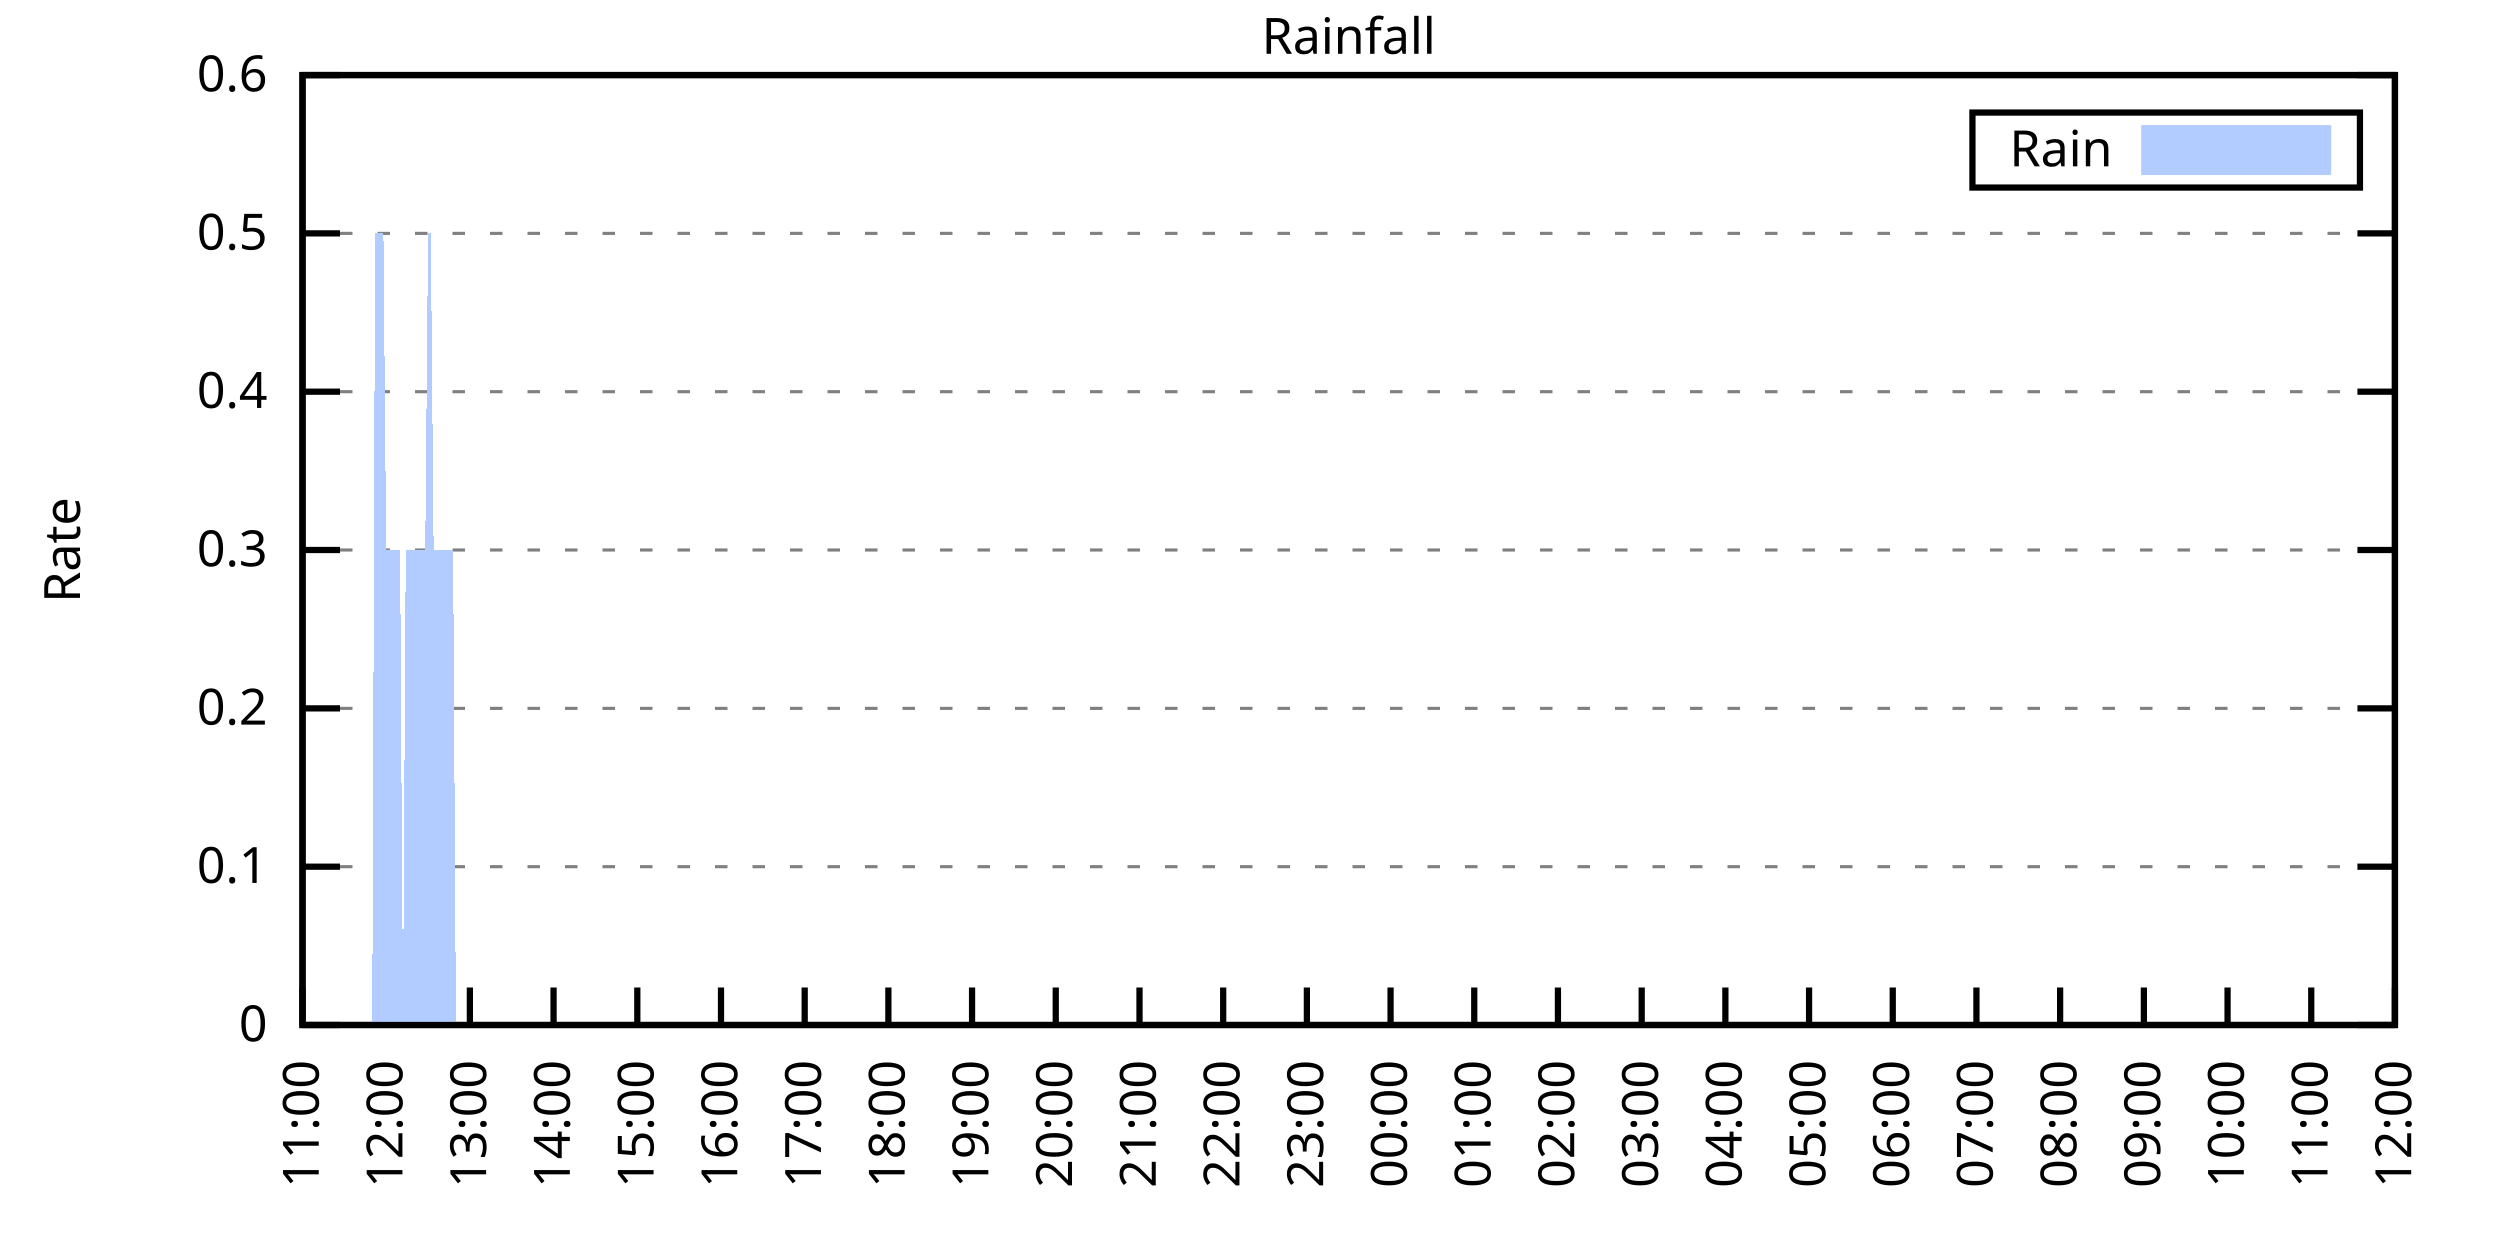
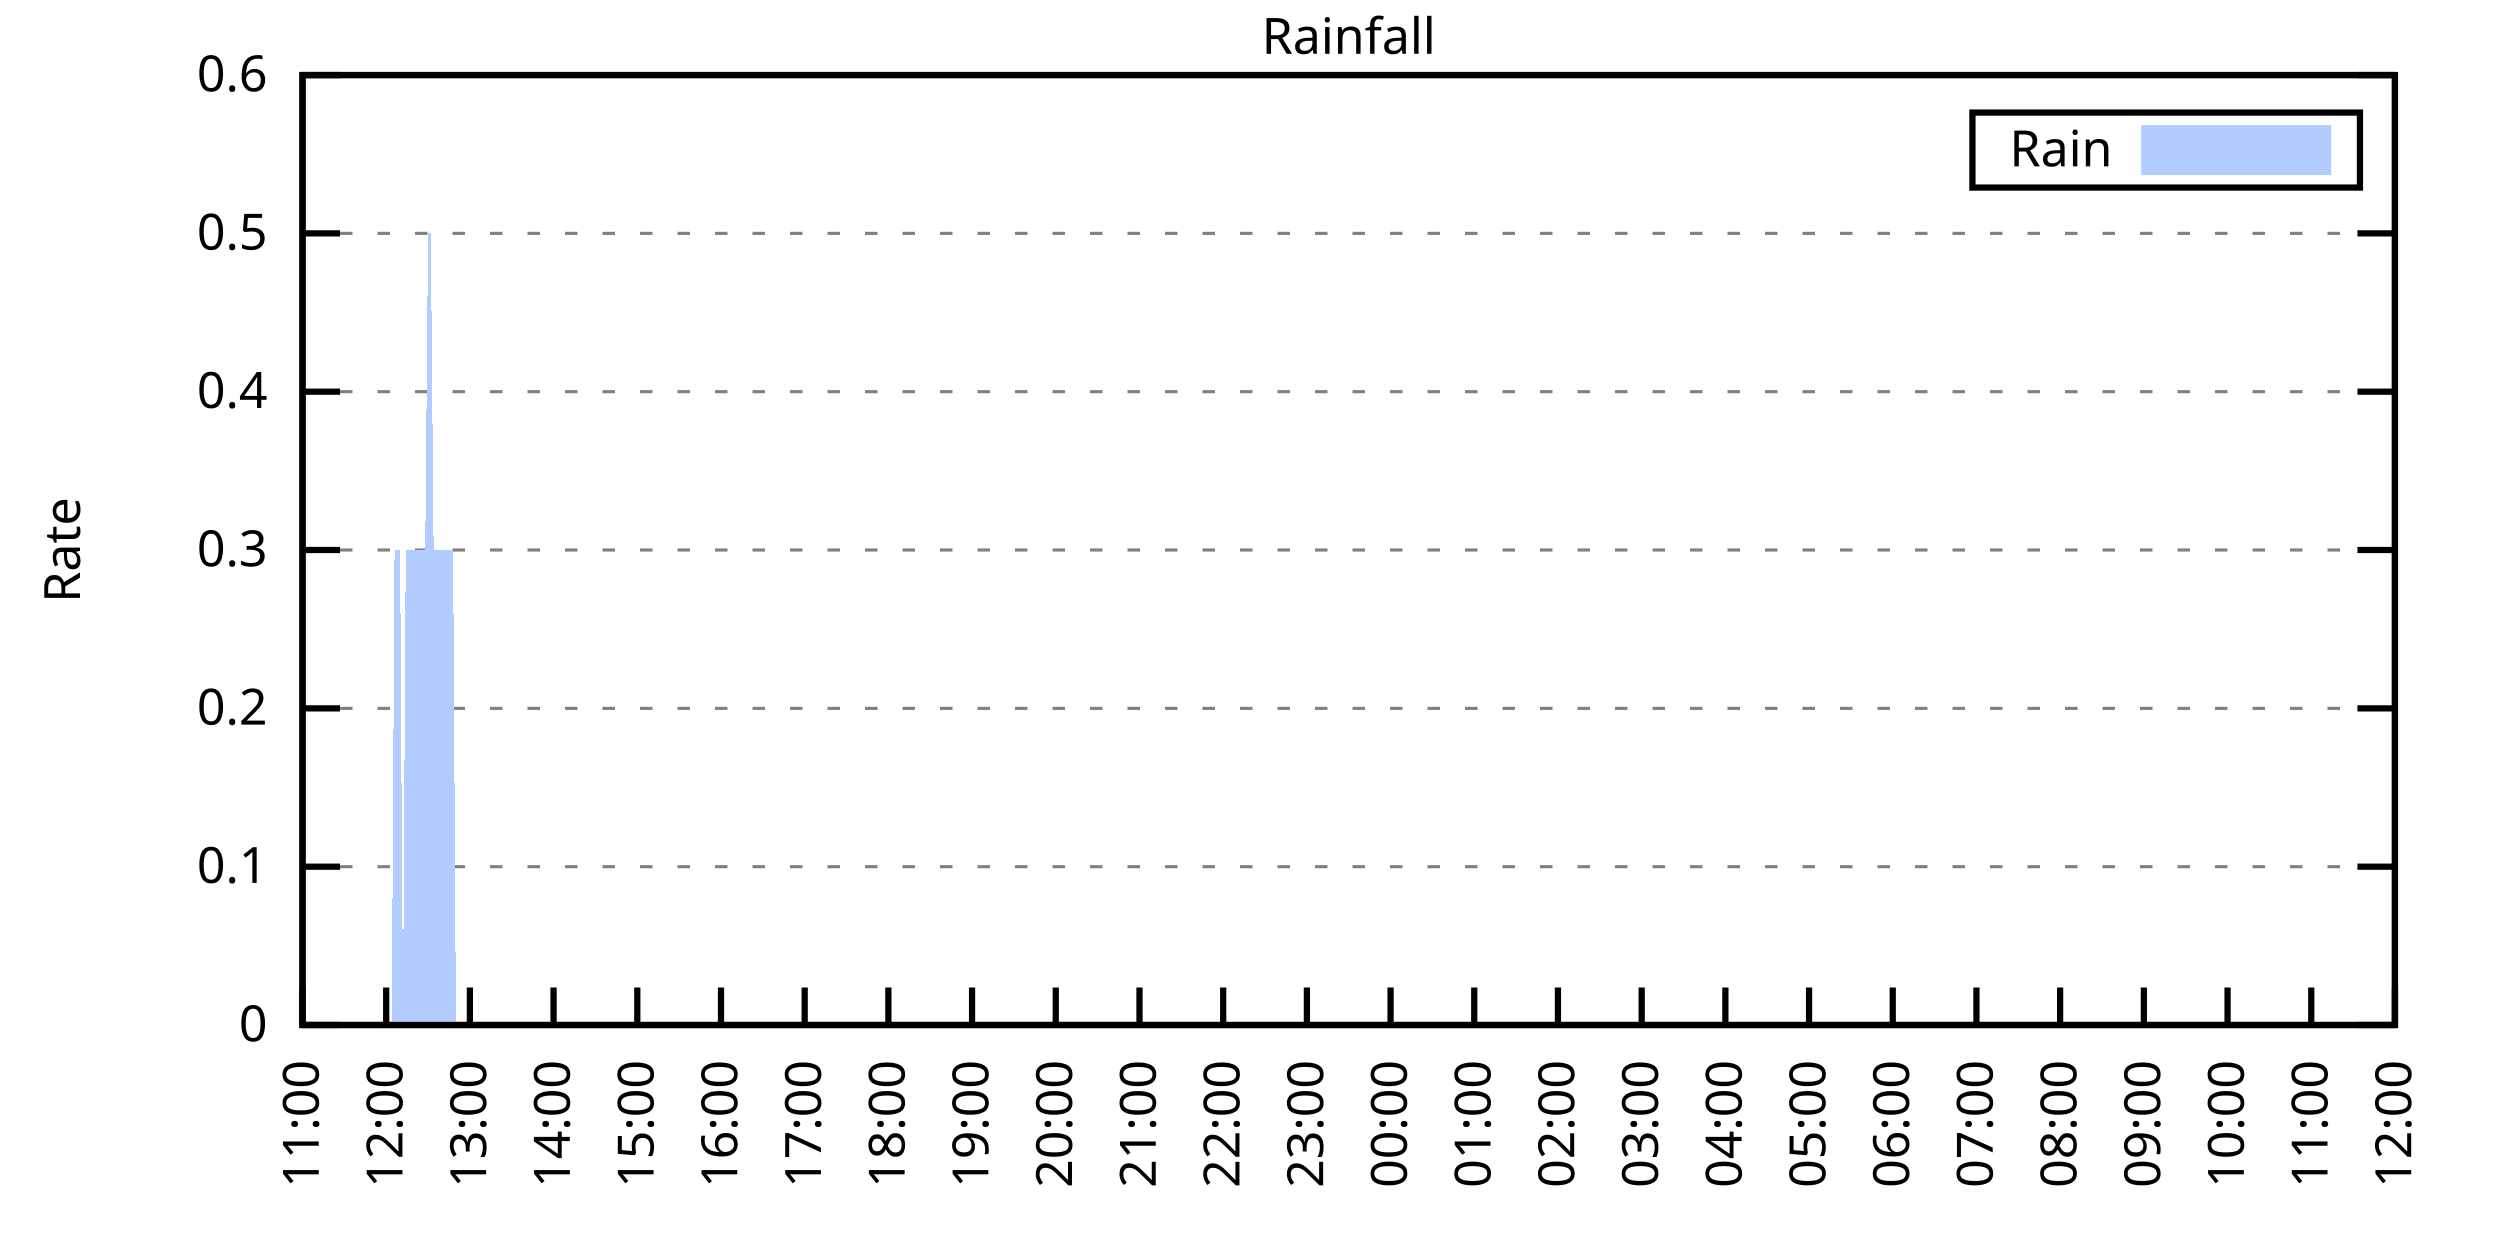
<svg xmlns="http://www.w3.org/2000/svg" xmlns:xlink="http://www.w3.org/1999/xlink" width="400" height="200" viewBox="0 0 400 200">
  <g id="gnuplot_canvas">
    <rect x="0" y="0" width="400" height="200" fill="none" />
    <defs>
      <circle id="gpDot" r="0.5" stroke-width="0.5" stroke="currentColor" />
      <path id="gpPt0" stroke-width="0.333" stroke="currentColor" d="M-1,0 h2 M0,-1 v2" />
      <path id="gpPt1" stroke-width="0.333" stroke="currentColor" d="M-1,-1 L1,1 M1,-1 L-1,1" />
      <path id="gpPt2" stroke-width="0.333" stroke="currentColor" d="M-1,0 L1,0 M0,-1 L0,1 M-1,-1 L1,1 M-1,1 L1,-1" />
      <rect id="gpPt3" stroke-width="0.333" stroke="currentColor" x="-1" y="-1" width="2" height="2" />
      <rect id="gpPt4" stroke-width="0.333" stroke="currentColor" fill="currentColor" x="-1" y="-1" width="2" height="2" />
      <circle id="gpPt5" stroke-width="0.333" stroke="currentColor" cx="0" cy="0" r="1" />
      <use xlink:href="#gpPt5" id="gpPt6" fill="currentColor" stroke="none" />
      <path id="gpPt7" stroke-width="0.333" stroke="currentColor" d="M0,-1.33 L-1.33,0.67 L1.33,0.67 z" />
      <use xlink:href="#gpPt7" id="gpPt8" fill="currentColor" stroke="none" />
      <use xlink:href="#gpPt7" id="gpPt9" stroke="currentColor" transform="rotate(180)" />
      <use xlink:href="#gpPt9" id="gpPt10" fill="currentColor" stroke="none" />
      <use xlink:href="#gpPt3" id="gpPt11" stroke="currentColor" transform="rotate(45)" />
      <use xlink:href="#gpPt11" id="gpPt12" fill="currentColor" stroke="none" />
      <path id="gpPt13" stroke-width="0.333" stroke="currentColor" d="M0,1.330 L1.265,0.411 L0.782,-1.067 L-0.782,-1.076 L-1.265,0.411 z" />
      <use xlink:href="#gpPt13" id="gpPt14" fill="currentColor" stroke="none" />
      <filter id="textbox" filterUnits="objectBoundingBox" x="0" y="0" height="1" width="1">
        <feFlood flood-color="white" flood-opacity="1" result="bgnd" />
        <feComposite in="SourceGraphic" in2="bgnd" operator="atop" />
      </filter>
      <filter id="greybox" filterUnits="objectBoundingBox" x="0" y="0" height="1" width="1">
        <feFlood flood-color="lightgrey" flood-opacity="1" result="grey" />
        <feComposite in="SourceGraphic" in2="grey" operator="atop" />
      </filter>
    </defs>
    <g fill="none" color="white" stroke="currentColor" stroke-width="1.00" stroke-linecap="butt" stroke-linejoin="miter">
</g>
    <g fill="none" color="black" stroke="currentColor" stroke-width="1.00" stroke-linecap="butt" stroke-linejoin="miter">
      <g stroke="none" shape-rendering="crispEdges">
        <polygon fill="rgb(255, 255, 255)" points="48.40,164.00 383.18,164.00 383.18,12.02 48.40,12.02 " />
      </g>
    </g>
    <g fill="none" color="black" stroke="currentColor" stroke-width="1.00" stroke-linecap="butt" stroke-linejoin="miter">
</g>
    <g fill="none" color="black" stroke="black" stroke-width="0.50" stroke-linecap="butt" stroke-linejoin="miter">
</g>
    <g fill="none" color="gray" stroke="currentColor" stroke-width="0.50" stroke-linecap="butt" stroke-linejoin="miter">
      <path stroke="gray" stroke-dasharray="2,4" class="gridline" d="M48.40,164.00 L383.19,164.00  " />
    </g>
    <g fill="none" color="gray" stroke="gray" stroke-width="1.00" stroke-linecap="butt" stroke-linejoin="miter">
</g>
    <g fill="none" color="black" stroke="currentColor" stroke-width="1.00" stroke-linecap="butt" stroke-linejoin="miter">
      <path stroke="black" d="M48.40,164.00 L54.40,164.00 M383.19,164.00 L377.19,164.00  " />
      <g transform="translate(42.80,166.60)" stroke="none" fill="black" font-family="Sans" font-size="8.00" text-anchor="end">
        <text>
          <tspan font-family="Sans"> 0</tspan>
        </text>
      </g>
    </g>
    <g fill="none" color="black" stroke="currentColor" stroke-width="1.00" stroke-linecap="butt" stroke-linejoin="miter">
</g>
    <g fill="none" color="black" stroke="black" stroke-width="0.50" stroke-linecap="butt" stroke-linejoin="miter">
</g>
    <g fill="none" color="gray" stroke="currentColor" stroke-width="0.50" stroke-linecap="butt" stroke-linejoin="miter">
      <path stroke="gray" stroke-dasharray="2,4" class="gridline" d="M48.40,138.67 L383.19,138.67  " />
    </g>
    <g fill="none" color="gray" stroke="gray" stroke-width="1.00" stroke-linecap="butt" stroke-linejoin="miter">
</g>
    <g fill="none" color="black" stroke="currentColor" stroke-width="1.00" stroke-linecap="butt" stroke-linejoin="miter">
      <path stroke="black" d="M48.40,138.67 L54.40,138.67 M383.19,138.67 L377.19,138.67  " />
      <g transform="translate(42.80,141.27)" stroke="none" fill="black" font-family="Sans" font-size="8.00" text-anchor="end">
        <text>
          <tspan font-family="Sans"> 0.1</tspan>
        </text>
      </g>
    </g>
    <g fill="none" color="black" stroke="currentColor" stroke-width="1.00" stroke-linecap="butt" stroke-linejoin="miter">
</g>
    <g fill="none" color="black" stroke="black" stroke-width="0.50" stroke-linecap="butt" stroke-linejoin="miter">
</g>
    <g fill="none" color="gray" stroke="currentColor" stroke-width="0.50" stroke-linecap="butt" stroke-linejoin="miter">
      <path stroke="gray" stroke-dasharray="2,4" class="gridline" d="M48.40,113.34 L383.19,113.34  " />
    </g>
    <g fill="none" color="gray" stroke="gray" stroke-width="1.00" stroke-linecap="butt" stroke-linejoin="miter">
</g>
    <g fill="none" color="black" stroke="currentColor" stroke-width="1.00" stroke-linecap="butt" stroke-linejoin="miter">
      <path stroke="black" d="M48.40,113.34 L54.40,113.34 M383.19,113.34 L377.19,113.34  " />
      <g transform="translate(42.80,115.94)" stroke="none" fill="black" font-family="Sans" font-size="8.00" text-anchor="end">
        <text>
          <tspan font-family="Sans"> 0.2</tspan>
        </text>
      </g>
    </g>
    <g fill="none" color="black" stroke="currentColor" stroke-width="1.00" stroke-linecap="butt" stroke-linejoin="miter">
</g>
    <g fill="none" color="black" stroke="black" stroke-width="0.50" stroke-linecap="butt" stroke-linejoin="miter">
</g>
    <g fill="none" color="gray" stroke="currentColor" stroke-width="0.50" stroke-linecap="butt" stroke-linejoin="miter">
      <path stroke="gray" stroke-dasharray="2,4" class="gridline" d="M48.40,88.00 L383.19,88.00  " />
    </g>
    <g fill="none" color="gray" stroke="gray" stroke-width="1.00" stroke-linecap="butt" stroke-linejoin="miter">
</g>
    <g fill="none" color="black" stroke="currentColor" stroke-width="1.00" stroke-linecap="butt" stroke-linejoin="miter">
      <path stroke="black" d="M48.40,88.00 L54.40,88.00 M383.19,88.00 L377.19,88.00  " />
      <g transform="translate(42.80,90.60)" stroke="none" fill="black" font-family="Sans" font-size="8.00" text-anchor="end">
        <text>
          <tspan font-family="Sans"> 0.3</tspan>
        </text>
      </g>
    </g>
    <g fill="none" color="black" stroke="currentColor" stroke-width="1.00" stroke-linecap="butt" stroke-linejoin="miter">
</g>
    <g fill="none" color="black" stroke="black" stroke-width="0.50" stroke-linecap="butt" stroke-linejoin="miter">
</g>
    <g fill="none" color="gray" stroke="currentColor" stroke-width="0.50" stroke-linecap="butt" stroke-linejoin="miter">
      <path stroke="gray" stroke-dasharray="2,4" class="gridline" d="M48.40,62.67 L383.19,62.67  " />
    </g>
    <g fill="none" color="gray" stroke="gray" stroke-width="1.00" stroke-linecap="butt" stroke-linejoin="miter">
</g>
    <g fill="none" color="black" stroke="currentColor" stroke-width="1.00" stroke-linecap="butt" stroke-linejoin="miter">
      <path stroke="black" d="M48.40,62.67 L54.40,62.67 M383.19,62.67 L377.19,62.67  " />
      <g transform="translate(42.80,65.27)" stroke="none" fill="black" font-family="Sans" font-size="8.00" text-anchor="end">
        <text>
          <tspan font-family="Sans"> 0.4</tspan>
        </text>
      </g>
    </g>
    <g fill="none" color="black" stroke="currentColor" stroke-width="1.00" stroke-linecap="butt" stroke-linejoin="miter">
</g>
    <g fill="none" color="black" stroke="black" stroke-width="0.50" stroke-linecap="butt" stroke-linejoin="miter">
</g>
    <g fill="none" color="gray" stroke="currentColor" stroke-width="0.50" stroke-linecap="butt" stroke-linejoin="miter">
      <path stroke="gray" stroke-dasharray="2,4" class="gridline" d="M48.40,37.34 L383.19,37.34  " />
    </g>
    <g fill="none" color="gray" stroke="gray" stroke-width="1.00" stroke-linecap="butt" stroke-linejoin="miter">
</g>
    <g fill="none" color="black" stroke="currentColor" stroke-width="1.00" stroke-linecap="butt" stroke-linejoin="miter">
      <path stroke="black" d="M48.40,37.34 L54.40,37.34 M383.19,37.34 L377.19,37.34  " />
      <g transform="translate(42.80,39.94)" stroke="none" fill="black" font-family="Sans" font-size="8.00" text-anchor="end">
        <text>
          <tspan font-family="Sans"> 0.5</tspan>
        </text>
      </g>
    </g>
    <g fill="none" color="black" stroke="currentColor" stroke-width="1.00" stroke-linecap="butt" stroke-linejoin="miter">
</g>
    <g fill="none" color="black" stroke="black" stroke-width="0.50" stroke-linecap="butt" stroke-linejoin="miter">
</g>
    <g fill="none" color="gray" stroke="currentColor" stroke-width="0.50" stroke-linecap="butt" stroke-linejoin="miter">
      <path stroke="gray" stroke-dasharray="2,4" class="gridline" d="M48.40,12.01 L383.19,12.01  " />
    </g>
    <g fill="none" color="gray" stroke="gray" stroke-width="1.00" stroke-linecap="butt" stroke-linejoin="miter">
</g>
    <g fill="none" color="black" stroke="currentColor" stroke-width="1.00" stroke-linecap="butt" stroke-linejoin="miter">
      <path stroke="black" d="M48.40,12.01 L54.40,12.01 M383.19,12.01 L377.19,12.01  " />
      <g transform="translate(42.80,14.61)" stroke="none" fill="black" font-family="Sans" font-size="8.00" text-anchor="end">
        <text>
          <tspan font-family="Sans"> 0.6</tspan>
        </text>
      </g>
    </g>
    <g fill="none" color="black" stroke="currentColor" stroke-width="1.00" stroke-linecap="butt" stroke-linejoin="miter">
      <path stroke="black" d="M48.40,164.00 L48.40,158.00  " />
      <g transform="translate(51.00,169.60) rotate(270.00)" stroke="none" fill="black" font-family="Sans" font-size="8.00" text-anchor="end">
        <text>
          <tspan font-family="Sans">11:00</tspan>
        </text>
      </g>
    </g>
    <g fill="none" color="black" stroke="currentColor" stroke-width="1.00" stroke-linecap="butt" stroke-linejoin="miter">
      <path stroke="black" d="M61.79,164.00 L61.79,158.00  " />
      <g transform="translate(64.39,169.60) rotate(270.00)" stroke="none" fill="black" font-family="Sans" font-size="8.00" text-anchor="end">
        <text>
          <tspan font-family="Sans">12:00</tspan>
        </text>
      </g>
    </g>
    <g fill="none" color="black" stroke="currentColor" stroke-width="1.00" stroke-linecap="butt" stroke-linejoin="miter">
      <path stroke="black" d="M75.18,164.00 L75.18,158.00  " />
      <g transform="translate(77.78,169.60) rotate(270.00)" stroke="none" fill="black" font-family="Sans" font-size="8.00" text-anchor="end">
        <text>
          <tspan font-family="Sans">13:00</tspan>
        </text>
      </g>
    </g>
    <g fill="none" color="black" stroke="currentColor" stroke-width="1.00" stroke-linecap="butt" stroke-linejoin="miter">
      <path stroke="black" d="M88.57,164.00 L88.57,158.00  " />
      <g transform="translate(91.17,169.60) rotate(270.00)" stroke="none" fill="black" font-family="Sans" font-size="8.00" text-anchor="end">
        <text>
          <tspan font-family="Sans">14:00</tspan>
        </text>
      </g>
    </g>
    <g fill="none" color="black" stroke="currentColor" stroke-width="1.00" stroke-linecap="butt" stroke-linejoin="miter">
      <path stroke="black" d="M101.97,164.00 L101.97,158.00  " />
      <g transform="translate(104.57,169.60) rotate(270.00)" stroke="none" fill="black" font-family="Sans" font-size="8.00" text-anchor="end">
        <text>
          <tspan font-family="Sans">15:00</tspan>
        </text>
      </g>
    </g>
    <g fill="none" color="black" stroke="currentColor" stroke-width="1.00" stroke-linecap="butt" stroke-linejoin="miter">
      <path stroke="black" d="M115.36,164.00 L115.36,158.00  " />
      <g transform="translate(117.96,169.60) rotate(270.00)" stroke="none" fill="black" font-family="Sans" font-size="8.00" text-anchor="end">
        <text>
          <tspan font-family="Sans">16:00</tspan>
        </text>
      </g>
    </g>
    <g fill="none" color="black" stroke="currentColor" stroke-width="1.00" stroke-linecap="butt" stroke-linejoin="miter">
      <path stroke="black" d="M128.75,164.00 L128.75,158.00  " />
      <g transform="translate(131.35,169.60) rotate(270.00)" stroke="none" fill="black" font-family="Sans" font-size="8.00" text-anchor="end">
        <text>
          <tspan font-family="Sans">17:00</tspan>
        </text>
      </g>
    </g>
    <g fill="none" color="black" stroke="currentColor" stroke-width="1.00" stroke-linecap="butt" stroke-linejoin="miter">
      <path stroke="black" d="M142.14,164.00 L142.14,158.00  " />
      <g transform="translate(144.74,169.60) rotate(270.00)" stroke="none" fill="black" font-family="Sans" font-size="8.00" text-anchor="end">
        <text>
          <tspan font-family="Sans">18:00</tspan>
        </text>
      </g>
    </g>
    <g fill="none" color="black" stroke="currentColor" stroke-width="1.00" stroke-linecap="butt" stroke-linejoin="miter">
      <path stroke="black" d="M155.53,164.00 L155.53,158.00  " />
      <g transform="translate(158.13,169.60) rotate(270.00)" stroke="none" fill="black" font-family="Sans" font-size="8.00" text-anchor="end">
        <text>
          <tspan font-family="Sans">19:00</tspan>
        </text>
      </g>
    </g>
    <g fill="none" color="black" stroke="currentColor" stroke-width="1.00" stroke-linecap="butt" stroke-linejoin="miter">
      <path stroke="black" d="M168.92,164.00 L168.92,158.00  " />
      <g transform="translate(171.52,169.60) rotate(270.00)" stroke="none" fill="black" font-family="Sans" font-size="8.00" text-anchor="end">
        <text>
          <tspan font-family="Sans">20:00</tspan>
        </text>
      </g>
    </g>
    <g fill="none" color="black" stroke="currentColor" stroke-width="1.00" stroke-linecap="butt" stroke-linejoin="miter">
      <path stroke="black" d="M182.32,164.00 L182.32,158.00  " />
      <g transform="translate(184.92,169.60) rotate(270.00)" stroke="none" fill="black" font-family="Sans" font-size="8.00" text-anchor="end">
        <text>
          <tspan font-family="Sans">21:00</tspan>
        </text>
      </g>
    </g>
    <g fill="none" color="black" stroke="currentColor" stroke-width="1.00" stroke-linecap="butt" stroke-linejoin="miter">
      <path stroke="black" d="M195.71,164.00 L195.71,158.00  " />
      <g transform="translate(198.31,169.60) rotate(270.00)" stroke="none" fill="black" font-family="Sans" font-size="8.00" text-anchor="end">
        <text>
          <tspan font-family="Sans">22:00</tspan>
        </text>
      </g>
    </g>
    <g fill="none" color="black" stroke="currentColor" stroke-width="1.00" stroke-linecap="butt" stroke-linejoin="miter">
      <path stroke="black" d="M209.10,164.00 L209.10,158.00  " />
      <g transform="translate(211.70,169.60) rotate(270.00)" stroke="none" fill="black" font-family="Sans" font-size="8.00" text-anchor="end">
        <text>
          <tspan font-family="Sans">23:00</tspan>
        </text>
      </g>
    </g>
    <g fill="none" color="black" stroke="currentColor" stroke-width="1.00" stroke-linecap="butt" stroke-linejoin="miter">
      <path stroke="black" d="M222.49,164.00 L222.49,158.00  " />
      <g transform="translate(225.09,169.60) rotate(270.00)" stroke="none" fill="black" font-family="Sans" font-size="8.00" text-anchor="end">
        <text>
          <tspan font-family="Sans">00:00</tspan>
        </text>
      </g>
    </g>
    <g fill="none" color="black" stroke="currentColor" stroke-width="1.00" stroke-linecap="butt" stroke-linejoin="miter">
      <path stroke="black" d="M235.88,164.00 L235.88,158.00  " />
      <g transform="translate(238.48,169.60) rotate(270.00)" stroke="none" fill="black" font-family="Sans" font-size="8.00" text-anchor="end">
        <text>
          <tspan font-family="Sans">01:00</tspan>
        </text>
      </g>
    </g>
    <g fill="none" color="black" stroke="currentColor" stroke-width="1.00" stroke-linecap="butt" stroke-linejoin="miter">
      <path stroke="black" d="M249.27,164.00 L249.27,158.00  " />
      <g transform="translate(251.87,169.60) rotate(270.00)" stroke="none" fill="black" font-family="Sans" font-size="8.00" text-anchor="end">
        <text>
          <tspan font-family="Sans">02:00</tspan>
        </text>
      </g>
    </g>
    <g fill="none" color="black" stroke="currentColor" stroke-width="1.00" stroke-linecap="butt" stroke-linejoin="miter">
      <path stroke="black" d="M262.67,164.00 L262.67,158.00  " />
      <g transform="translate(265.27,169.60) rotate(270.00)" stroke="none" fill="black" font-family="Sans" font-size="8.00" text-anchor="end">
        <text>
          <tspan font-family="Sans">03:00</tspan>
        </text>
      </g>
    </g>
    <g fill="none" color="black" stroke="currentColor" stroke-width="1.00" stroke-linecap="butt" stroke-linejoin="miter">
      <path stroke="black" d="M276.06,164.00 L276.06,158.00  " />
      <g transform="translate(278.66,169.60) rotate(270.00)" stroke="none" fill="black" font-family="Sans" font-size="8.00" text-anchor="end">
        <text>
          <tspan font-family="Sans">04:00</tspan>
        </text>
      </g>
    </g>
    <g fill="none" color="black" stroke="currentColor" stroke-width="1.00" stroke-linecap="butt" stroke-linejoin="miter">
      <path stroke="black" d="M289.45,164.00 L289.45,158.00  " />
      <g transform="translate(292.05,169.60) rotate(270.00)" stroke="none" fill="black" font-family="Sans" font-size="8.00" text-anchor="end">
        <text>
          <tspan font-family="Sans">05:00</tspan>
        </text>
      </g>
    </g>
    <g fill="none" color="black" stroke="currentColor" stroke-width="1.00" stroke-linecap="butt" stroke-linejoin="miter">
      <path stroke="black" d="M302.84,164.00 L302.84,158.00  " />
      <g transform="translate(305.44,169.60) rotate(270.00)" stroke="none" fill="black" font-family="Sans" font-size="8.00" text-anchor="end">
        <text>
          <tspan font-family="Sans">06:00</tspan>
        </text>
      </g>
    </g>
    <g fill="none" color="black" stroke="currentColor" stroke-width="1.00" stroke-linecap="butt" stroke-linejoin="miter">
      <path stroke="black" d="M316.23,164.00 L316.23,158.00  " />
      <g transform="translate(318.83,169.60) rotate(270.00)" stroke="none" fill="black" font-family="Sans" font-size="8.00" text-anchor="end">
        <text>
          <tspan font-family="Sans">07:00</tspan>
        </text>
      </g>
    </g>
    <g fill="none" color="black" stroke="currentColor" stroke-width="1.00" stroke-linecap="butt" stroke-linejoin="miter">
      <path stroke="black" d="M329.62,164.00 L329.62,158.00  " />
      <g transform="translate(332.22,169.60) rotate(270.00)" stroke="none" fill="black" font-family="Sans" font-size="8.00" text-anchor="end">
        <text>
          <tspan font-family="Sans">08:00</tspan>
        </text>
      </g>
    </g>
    <g fill="none" color="black" stroke="currentColor" stroke-width="1.00" stroke-linecap="butt" stroke-linejoin="miter">
      <path stroke="black" d="M343.02,164.00 L343.02,158.00  " />
      <g transform="translate(345.62,169.60) rotate(270.00)" stroke="none" fill="black" font-family="Sans" font-size="8.00" text-anchor="end">
        <text>
          <tspan font-family="Sans">09:00</tspan>
        </text>
      </g>
    </g>
    <g fill="none" color="black" stroke="currentColor" stroke-width="1.00" stroke-linecap="butt" stroke-linejoin="miter">
      <path stroke="black" d="M356.41,164.00 L356.41,158.00  " />
      <g transform="translate(359.01,169.60) rotate(270.00)" stroke="none" fill="black" font-family="Sans" font-size="8.00" text-anchor="end">
        <text>
          <tspan font-family="Sans">10:00</tspan>
        </text>
      </g>
    </g>
    <g fill="none" color="black" stroke="currentColor" stroke-width="1.00" stroke-linecap="butt" stroke-linejoin="miter">
      <path stroke="black" d="M369.80,164.00 L369.80,158.00  " />
      <g transform="translate(372.40,169.60) rotate(270.00)" stroke="none" fill="black" font-family="Sans" font-size="8.00" text-anchor="end">
        <text>
          <tspan font-family="Sans">11:00</tspan>
        </text>
      </g>
    </g>
    <g fill="none" color="black" stroke="currentColor" stroke-width="1.00" stroke-linecap="butt" stroke-linejoin="miter">
      <path stroke="black" d="M383.19,164.00 L383.19,158.00  " />
      <g transform="translate(385.79,169.60) rotate(270.00)" stroke="none" fill="black" font-family="Sans" font-size="8.00" text-anchor="end">
        <text>
          <tspan font-family="Sans">12:00</tspan>
        </text>
      </g>
    </g>
    <g fill="none" color="black" stroke="currentColor" stroke-width="1.00" stroke-linecap="butt" stroke-linejoin="miter">
</g>
    <g fill="none" color="black" stroke="currentColor" stroke-width="1.00" stroke-linecap="butt" stroke-linejoin="miter">
      <path stroke="black" d="M48.40,12.01 L48.40,164.00 L383.19,164.00 L383.19,12.01 L48.40,12.01 Z  " />
    </g>
    <g fill="none" color="black" stroke="currentColor" stroke-width="1.00" stroke-linecap="butt" stroke-linejoin="miter">
</g>
    <g fill="none" color="black" stroke="currentColor" stroke-width="1.00" stroke-linecap="butt" stroke-linejoin="miter">
      <path stroke="black" d="M315.59,30.01 L315.59,18.01 L377.59,18.01 L377.59,30.01 L315.59,30.01 Z  " />
    </g>
    <g id="Rainfall_plot_1">
      <g fill="none" color="white" stroke="black" stroke-width="2.00" stroke-linecap="butt" stroke-linejoin="miter">
</g>
      <g fill="none" color="black" stroke="currentColor" stroke-width="2.00" stroke-linecap="butt" stroke-linejoin="miter">
        <g transform="translate(337.99,26.61)" stroke="none" fill="black" font-family="Sans" font-size="8.00" text-anchor="end">
          <text>
            <tspan font-family="Sans">Rain</tspan>
          </text>
        </g>
      </g>
      <g fill="none" color="black" stroke="currentColor" stroke-width="2.00" stroke-linecap="butt" stroke-linejoin="miter">
        <g stroke="none" shape-rendering="crispEdges">
          <polygon fill="rgb(178, 204, 255)" points="343.59,27.01 371.99,27.01 371.99,21.01 343.59,21.01 " />
        </g>
        <path stroke="rgb(178, 204, 255)" d="M343.59,27.01 L371.99,27.01 L371.99,21.01 L343.59,21.01 L343.59,27.01 Z  " />
      </g>
      <g fill="none" color="black" stroke="currentColor" stroke-width="2.00" stroke-linecap="butt" stroke-linejoin="miter">
        <g stroke="none" shape-rendering="crispEdges">
-           <polygon fill="rgb(178, 204, 255)" points="55.54,164.00 55.99,164.00 56.43,164.00 56.88,164.00 57.33,164.00 57.77,164.00 58.22,164.00 58.67,164.00 59.11,164.00 59.56,164.00 60.01,37.34 60.45,37.34 60.90,37.34 61.35,37.34 61.79,88.00 62.24,88.00 62.68,88.00 63.13,88.00 63.58,88.00 64.02,88.00 64.47,164.00 64.92,88.00 65.36,88.00 65.81,88.00 66.26,88.00 66.70,88.00 67.15,88.00 67.59,88.00 68.04,88.00 68.49,37.34 68.93,37.34 69.38,88.00 69.83,88.00 70.27,88.00 70.72,88.00 71.17,88.00 71.61,88.00 72.06,88.00 72.50,88.00 72.95,164.00 73.40,164.00 73.84,164.00 74.29,164.00 74.74,164.00 75.18,164.00 75.63,164.00 76.08,164.00 76.52,164.00 76.97,164.00 77.42,164.00 77.86,164.00 78.31,164.00 78.75,164.00 79.20,164.00 79.65,164.00 80.09,164.00 80.54,164.00 80.99,164.00 81.43,164.00 81.88,164.00 82.33,164.00 82.77,164.00 83.22,164.00 83.66,164.00 84.11,164.00 84.56,164.00 85.00,164.00 85.45,164.00 85.90,164.00 86.34,164.00 86.79,164.00 87.24,164.00 87.68,164.00 88.13,164.00 88.57,164.00 89.02,164.00 89.47,164.00 89.91,164.00 90.36,164.00 90.81,164.00 91.25,164.00 91.70,164.00 92.15,164.00 92.59,164.00 93.04,164.00 93.49,164.00 93.93,164.00 94.38,164.00 94.82,164.00 95.27,164.00 95.72,164.00 96.16,164.00 96.61,164.00 97.06,164.00 97.50,164.00 97.95,164.00 98.40,164.00 98.84,164.00 99.29,164.00 99.73,164.00 100.18,164.00 100.63,164.00 101.07,164.00 101.52,164.00 101.97,164.00 102.41,164.00 102.86,164.00 103.31,164.00 103.75,164.00 104.20,164.00 104.64,164.00 105.09,164.00 105.54,164.00 105.98,164.00 106.43,164.00 106.88,164.00 107.32,164.00 107.77,164.00 108.22,164.00 108.66,164.00 109.11,164.00 109.55,164.00 110.00,164.00 110.45,164.00 110.89,164.00 111.34,164.00 111.79,164.00 112.23,164.00 112.68,164.00 113.13,164.00 113.57,164.00 114.02,164.00 114.47,164.00 114.91,164.00 115.36,164.00 115.80,164.00 116.25,164.00 116.70,164.00 117.14,164.00 117.59,164.00 118.04,164.00 118.48,164.00 118.93,164.00 119.38,164.00 119.82,164.00 120.27,164.00 120.71,164.00 121.16,164.00 121.61,164.00 122.05,164.00 122.50,164.00 122.95,164.00 123.39,164.00 123.84,164.00 124.29,164.00 124.73,164.00 125.18,164.00 125.62,164.00 126.07,164.00 126.52,164.00 126.96,164.00 127.41,164.00 127.86,164.00 128.30,164.00 128.75,164.00 129.20,164.00 129.64,164.00 130.09,164.00 130.54,164.00 130.98,164.00 131.43,164.00 131.87,164.00 132.32,164.00 132.77,164.00 133.21,164.00 133.66,164.00 134.11,164.00 134.55,164.00 135.00,164.00 135.45,164.00 135.89,164.00 136.34,164.00 136.78,164.00 137.23,164.00 137.68,164.00 138.12,164.00 138.57,164.00 139.02,164.00 139.46,164.00 139.91,164.00 140.36,164.00 140.80,164.00 141.25,164.00 141.69,164.00 142.14,164.00 142.59,164.00 143.03,164.00 143.48,164.00 143.93,164.00 144.37,164.00 144.82,164.00 145.27,164.00 145.71,164.00 146.16,164.00 146.61,164.00 147.05,164.00 147.50,164.00 147.94,164.00 148.39,164.00 148.84,164.00 149.28,164.00 149.73,164.00 150.18,164.00 150.62,164.00 151.07,164.00 151.52,164.00 151.96,164.00 152.41,164.00 152.85,164.00 153.30,164.00 153.75,164.00 154.19,164.00 154.64,164.00 155.09,164.00 155.53,164.00 155.98,164.00 156.43,164.00 156.87,164.00 157.32,164.00 157.76,164.00 158.21,164.00 158.66,164.00 159.10,164.00 159.55,164.00 160.00,164.00 160.44,164.00 160.89,164.00 161.34,164.00 161.78,164.00 162.23,164.00 162.67,164.00 163.12,164.00 163.57,164.00 164.01,164.00 164.46,164.00 164.91,164.00 165.35,164.00 165.80,164.00 166.25,164.00 166.69,164.00 167.14,164.00 167.59,164.00 168.03,164.00 168.48,164.00 168.92,164.00 169.37,164.00 169.82,164.00 170.26,164.00 170.71,164.00 171.16,164.00 171.60,164.00 172.05,164.00 172.50,164.00 172.94,164.00 173.39,164.00 173.83,164.00 174.28,164.00 174.73,164.00 175.17,164.00 175.62,164.00 176.07,164.00 176.51,164.00 176.96,164.00 177.41,164.00 177.85,164.00 178.30,164.00 178.74,164.00 179.19,164.00 179.64,164.00 180.08,164.00 180.53,164.00 180.98,164.00 181.42,164.00 181.87,164.00 182.32,164.00 182.76,164.00 183.21,164.00 183.66,164.00 184.10,164.00 184.55,164.00 184.99,164.00 185.44,164.00 185.89,164.00 186.33,164.00 186.78,164.00 187.23,164.00 187.67,164.00 188.12,164.00 188.57,164.00 189.01,164.00 189.46,164.00 189.90,164.00 190.35,164.00 190.80,164.00 191.24,164.00 191.69,164.00 192.14,164.00 192.58,164.00 193.03,164.00 193.48,164.00 193.92,164.00 194.37,164.00 194.81,164.00 195.26,164.00 195.71,164.00 196.15,164.00 196.60,164.00 197.05,164.00 197.49,164.00 197.94,164.00 198.39,164.00 198.83,164.00 199.28,164.00 199.73,164.00 200.17,164.00 200.62,164.00 201.06,164.00 201.51,164.00 201.96,164.00 202.40,164.00 202.85,164.00 203.30,164.00 203.74,164.00 204.19,164.00 204.64,164.00 205.08,164.00 205.53,164.00 205.97,164.00 206.42,164.00 206.87,164.00 207.31,164.00 207.76,164.00 208.21,164.00 208.65,164.00 209.10,164.00 209.55,164.00 209.99,164.00 210.44,164.00 210.88,164.00 211.33,164.00 211.78,164.00 212.22,164.00 212.67,164.00 213.12,164.00 213.56,164.00 214.01,164.00 214.46,164.00 214.90,164.00 215.35,164.00 215.80,164.00 216.24,164.00 216.69,164.00 217.13,164.00 217.58,164.00 218.03,164.00 218.47,164.00 218.92,164.00 219.37,164.00 219.81,164.00 220.26,164.00 220.71,164.00 221.15,164.00 221.60,164.00 222.04,164.00 222.49,164.00 222.94,164.00 223.38,164.00 223.83,164.00 224.28,164.00 224.72,164.00 225.17,164.00 225.62,164.00 226.06,164.00 226.51,164.00 226.95,164.00 227.40,164.00 227.85,164.00 228.29,164.00 228.74,164.00 229.19,164.00 229.63,164.00 230.08,164.00 230.53,164.00 230.97,164.00 231.42,164.00 231.86,164.00 232.31,164.00 232.76,164.00 233.20,164.00 233.65,164.00 234.10,164.00 234.54,164.00 234.99,164.00 235.44,164.00 235.88,164.00 236.33,164.00 236.78,164.00 237.22,164.00 237.67,164.00 238.11,164.00 238.56,164.00 239.01,164.00 239.45,164.00 239.90,164.00 240.35,164.00 240.79,164.00 241.24,164.00 241.69,164.00 242.13,164.00 242.58,164.00 243.02,164.00 243.47,164.00 243.92,164.00 244.36,164.00 244.81,164.00 245.26,164.00 245.70,164.00 246.15,164.00 246.60,164.00 247.04,164.00 247.49,164.00 247.93,164.00 248.38,164.00 248.83,164.00 249.27,164.00 249.72,164.00 250.17,164.00 250.61,164.00 251.06,164.00 251.51,164.00 251.95,164.00 252.40,164.00 252.85,164.00 253.29,164.00 253.74,164.00 254.18,164.00 254.63,164.00 255.08,164.00 255.52,164.00 255.97,164.00 256.42,164.00 256.86,164.00 257.31,164.00 257.76,164.00 258.20,164.00 258.65,164.00 259.09,164.00 259.54,164.00 259.99,164.00 260.43,164.00 260.88,164.00 261.33,164.00 261.77,164.00 262.22,164.00 262.67,164.00 263.11,164.00 263.56,164.00 264.00,164.00 264.45,164.00 264.90,164.00 265.34,164.00 265.79,164.00 266.24,164.00 266.68,164.00 267.13,164.00 267.58,164.00 268.02,164.00 268.47,164.00 268.92,164.00 269.36,164.00 269.81,164.00 270.25,164.00 270.70,164.00 271.15,164.00 271.59,164.00 272.04,164.00 272.49,164.00 272.93,164.00 273.38,164.00 273.83,164.00 274.27,164.00 274.72,164.00 275.16,164.00 275.61,164.00 276.06,164.00 276.50,164.00 276.95,164.00 277.40,164.00 277.84,164.00 278.29,164.00 278.74,164.00 279.18,164.00 279.63,164.00 280.07,164.00 280.52,164.00 280.97,164.00 281.41,164.00 281.86,164.00 282.31,164.00 282.75,164.00 283.20,164.00 283.65,164.00 284.09,164.00 284.54,164.00 284.98,164.00 285.43,164.00 285.88,164.00 286.32,164.00 286.77,164.00 287.22,164.00 287.66,164.00 288.11,164.00 288.56,164.00 289.00,164.00 289.45,164.00 289.90,164.00 290.34,164.00 290.79,164.00 291.23,164.00 291.68,164.00 292.13,164.00 292.57,164.00 293.02,164.00 293.47,164.00 293.91,164.00 294.36,164.00 294.81,164.00 295.25,164.00 295.70,164.00 296.14,164.00 296.59,164.00 297.04,164.00 297.48,164.00 297.93,164.00 298.38,164.00 298.82,164.00 299.27,164.00 299.72,164.00 300.16,164.00 300.61,164.00 301.05,164.00 301.50,164.00 301.95,164.00 302.39,164.00 302.84,164.00 303.29,164.00 303.73,164.00 304.18,164.00 304.63,164.00 305.07,164.00 305.52,164.00 305.97,164.00 306.41,164.00 306.86,164.00 307.30,164.00 307.75,164.00 308.20,164.00 308.64,164.00 309.09,164.00 309.54,164.00 309.98,164.00 310.43,164.00 310.88,164.00 311.32,164.00 311.77,164.00 312.21,164.00 312.66,164.00 313.11,164.00 313.55,164.00 314.00,164.00 314.45,164.00 314.89,164.00 315.34,164.00 315.79,164.00 316.23,164.00 316.68,164.00 317.12,164.00 317.57,164.00 318.02,164.00 318.46,164.00 318.91,164.00 319.36,164.00 319.80,164.00 320.25,164.00 320.70,164.00 321.14,164.00 321.59,164.00 322.04,164.00 322.48,164.00 322.93,164.00 323.37,164.00 323.82,164.00 324.27,164.00 324.71,164.00 325.16,164.00 325.61,164.00 326.05,164.00 326.50,164.00 326.95,164.00 327.39,164.00 327.84,164.00 328.28,164.00 328.73,164.00 329.18,164.00 329.62,164.00 330.07,164.00 330.52,164.00 330.96,164.00 331.41,164.00 331.86,164.00 332.30,164.00 332.75,164.00 333.19,164.00 333.64,164.00 334.09,164.00 334.53,164.00 334.98,164.00 335.43,164.00 335.87,164.00 336.32,164.00 336.77,164.00 337.21,164.00 337.66,164.00 338.10,164.00 338.55,164.00 339.00,164.00 339.44,164.00 339.89,164.00 340.34,164.00 340.78,164.00 341.23,164.00 341.68,164.00 342.12,164.00 342.57,164.00 343.02,164.00 343.46,164.00 343.91,164.00 344.35,164.00 344.80,164.00 345.25,164.00 345.69,164.00 346.14,164.00 346.59,164.00 347.03,164.00 347.48,164.00 347.93,164.00 348.37,164.00 348.82,164.00 349.26,164.00 349.71,164.00 350.16,164.00 350.60,164.00 351.05,164.00 351.50,164.00 351.94,164.00 352.39,164.00 352.84,164.00 353.28,164.00 353.73,164.00 354.17,164.00 354.62,164.00 355.07,164.00 355.51,164.00 355.96,164.00 356.41,164.00 356.85,164.00 357.30,164.00 357.75,164.00 358.19,164.00 358.64,164.00 359.09,164.00 359.53,164.00 359.98,164.00 360.42,164.00 360.87,164.00 361.32,164.00 361.76,164.00 362.21,164.00 362.66,164.00 363.10,164.00 363.55,164.00 364.00,164.00 364.44,164.00 364.89,164.00 365.33,164.00 365.78,164.00 366.23,164.00 366.67,164.00 367.12,164.00 367.57,164.00 368.01,164.00 368.46,164.00 368.91,164.00 369.35,164.00 369.80,164.00 370.24,164.00 370.69,164.00 371.14,164.00 371.58,164.00 372.03,164.00 372.48,164.00 372.92,164.00 373.37,164.00 373.82,164.00 374.26,164.00 374.71,164.00 375.16,164.00 375.60,164.00 376.05,164.00 376.49,164.00 376.49,164.00 55.54,164.00 " />
+           <polygon fill="rgb(178, 204, 255)" points="58.67,164.00 59.11,164.00 59.56,164.00 60.01,164.00 60.45,164.00 60.90,164.00 61.35,164.00 61.79,164.00 62.24,164.00 62.68,164.00 63.13,88.00 63.58,88.00 64.02,88.00 64.47,164.00 64.92,88.00 65.36,88.00 65.81,88.00 66.26,88.00 66.70,88.00 67.15,88.00 67.59,88.00 68.04,88.00 68.49,37.34 68.93,37.34 69.38,88.00 69.83,88.00 70.27,88.00 70.72,88.00 71.17,88.00 71.61,88.00 72.06,88.00 72.50,88.00 72.95,164.00 73.40,164.00 73.84,164.00 74.29,164.00 74.74,164.00 75.18,164.00 75.63,164.00 76.08,164.00 76.52,164.00 76.97,164.00 77.42,164.00 77.86,164.00 78.31,164.00 78.75,164.00 79.20,164.00 79.65,164.00 80.09,164.00 80.54,164.00 80.99,164.00 81.43,164.00 81.88,164.00 82.33,164.00 82.77,164.00 83.22,164.00 83.66,164.00 84.11,164.00 84.56,164.00 85.00,164.00 85.45,164.00 85.90,164.00 86.34,164.00 86.79,164.00 87.24,164.00 87.68,164.00 88.13,164.00 88.57,164.00 89.02,164.00 89.47,164.00 89.91,164.00 90.36,164.00 90.81,164.00 91.25,164.00 91.70,164.00 92.15,164.00 92.59,164.00 93.04,164.00 93.49,164.00 93.93,164.00 94.38,164.00 94.82,164.00 95.27,164.00 95.72,164.00 96.16,164.00 96.61,164.00 97.06,164.00 97.50,164.00 97.95,164.00 98.40,164.00 98.84,164.00 99.29,164.00 99.73,164.00 100.18,164.00 100.63,164.00 101.07,164.00 101.52,164.00 101.97,164.00 102.41,164.00 102.86,164.00 103.31,164.00 103.75,164.00 104.20,164.00 104.64,164.00 105.09,164.00 105.54,164.00 105.98,164.00 106.43,164.00 106.88,164.00 107.32,164.00 107.77,164.00 108.22,164.00 108.66,164.00 109.11,164.00 109.55,164.00 110.00,164.00 110.45,164.00 110.89,164.00 111.34,164.00 111.79,164.00 112.23,164.00 112.68,164.00 113.13,164.00 113.57,164.00 114.02,164.00 114.47,164.00 114.91,164.00 115.36,164.00 115.80,164.00 116.25,164.00 116.70,164.00 117.14,164.00 117.59,164.00 118.04,164.00 118.48,164.00 118.93,164.00 119.38,164.00 119.82,164.00 120.27,164.00 120.71,164.00 121.16,164.00 121.61,164.00 122.05,164.00 122.50,164.00 122.95,164.00 123.39,164.00 123.84,164.00 124.29,164.00 124.73,164.00 125.18,164.00 125.62,164.00 126.07,164.00 126.52,164.00 126.96,164.00 127.41,164.00 127.86,164.00 128.30,164.00 128.75,164.00 129.20,164.00 129.64,164.00 130.09,164.00 130.54,164.00 130.98,164.00 131.43,164.00 131.87,164.00 132.32,164.00 132.77,164.00 133.21,164.00 133.66,164.00 134.11,164.00 134.55,164.00 135.00,164.00 135.45,164.00 135.89,164.00 136.34,164.00 136.78,164.00 137.23,164.00 137.68,164.00 138.12,164.00 138.57,164.00 139.02,164.00 139.46,164.00 139.91,164.00 140.36,164.00 140.80,164.00 141.25,164.00 141.69,164.00 142.14,164.00 142.59,164.00 143.03,164.00 143.48,164.00 143.93,164.00 144.37,164.00 144.82,164.00 145.27,164.00 145.71,164.00 146.16,164.00 146.61,164.00 147.05,164.00 147.50,164.00 147.94,164.00 148.39,164.00 148.84,164.00 149.28,164.00 149.73,164.00 150.18,164.00 150.62,164.00 151.07,164.00 151.52,164.00 151.96,164.00 152.41,164.00 152.85,164.00 153.30,164.00 153.75,164.00 154.19,164.00 154.64,164.00 155.09,164.00 155.53,164.00 155.98,164.00 156.43,164.00 156.87,164.00 157.32,164.00 157.76,164.00 158.21,164.00 158.66,164.00 159.10,164.00 159.55,164.00 160.00,164.00 160.44,164.00 160.89,164.00 161.34,164.00 161.78,164.00 162.23,164.00 162.67,164.00 163.12,164.00 163.57,164.00 164.01,164.00 164.46,164.00 164.91,164.00 165.35,164.00 165.80,164.00 166.25,164.00 166.69,164.00 167.14,164.00 167.59,164.00 168.03,164.00 168.48,164.00 168.92,164.00 169.37,164.00 169.82,164.00 170.26,164.00 170.71,164.00 171.16,164.00 171.60,164.00 172.05,164.00 172.50,164.00 172.94,164.00 173.39,164.00 173.83,164.00 174.28,164.00 174.73,164.00 175.17,164.00 175.62,164.00 176.07,164.00 176.51,164.00 176.96,164.00 177.41,164.00 177.85,164.00 178.30,164.00 178.74,164.00 179.19,164.00 179.64,164.00 180.08,164.00 180.53,164.00 180.98,164.00 181.42,164.00 181.87,164.00 182.32,164.00 182.76,164.00 183.21,164.00 183.66,164.00 184.10,164.00 184.55,164.00 184.99,164.00 185.44,164.00 185.89,164.00 186.33,164.00 186.78,164.00 187.23,164.00 187.67,164.00 188.12,164.00 188.57,164.00 189.01,164.00 189.46,164.00 189.90,164.00 190.35,164.00 190.80,164.00 191.24,164.00 191.69,164.00 192.14,164.00 192.58,164.00 193.03,164.00 193.48,164.00 193.92,164.00 194.37,164.00 194.81,164.00 195.26,164.00 195.71,164.00 196.15,164.00 196.60,164.00 197.05,164.00 197.49,164.00 197.94,164.00 198.39,164.00 198.83,164.00 199.28,164.00 199.73,164.00 200.17,164.00 200.62,164.00 201.06,164.00 201.51,164.00 201.96,164.00 202.40,164.00 202.85,164.00 203.30,164.00 203.74,164.00 204.19,164.00 204.64,164.00 205.08,164.00 205.53,164.00 205.97,164.00 206.42,164.00 206.87,164.00 207.31,164.00 207.76,164.00 208.21,164.00 208.65,164.00 209.10,164.00 209.55,164.00 209.99,164.00 210.44,164.00 210.88,164.00 211.33,164.00 211.78,164.00 212.22,164.00 212.67,164.00 213.12,164.00 213.56,164.00 214.01,164.00 214.46,164.00 214.90,164.00 215.35,164.00 215.80,164.00 216.24,164.00 216.69,164.00 217.13,164.00 217.58,164.00 218.03,164.00 218.47,164.00 218.92,164.00 219.37,164.00 219.81,164.00 220.26,164.00 220.71,164.00 221.15,164.00 221.60,164.00 222.04,164.00 222.49,164.00 222.94,164.00 223.38,164.00 223.83,164.00 224.28,164.00 224.72,164.00 225.17,164.00 225.62,164.00 226.06,164.00 226.51,164.00 226.95,164.00 227.40,164.00 227.85,164.00 228.29,164.00 228.74,164.00 229.19,164.00 229.63,164.00 230.08,164.00 230.53,164.00 230.97,164.00 231.42,164.00 231.86,164.00 232.31,164.00 232.76,164.00 233.20,164.00 233.65,164.00 234.10,164.00 234.54,164.00 234.99,164.00 235.44,164.00 235.88,164.00 236.33,164.00 236.78,164.00 237.22,164.00 237.67,164.00 238.11,164.00 238.56,164.00 239.01,164.00 239.45,164.00 239.90,164.00 240.35,164.00 240.79,164.00 241.24,164.00 241.69,164.00 242.13,164.00 242.58,164.00 243.02,164.00 243.47,164.00 243.92,164.00 244.36,164.00 244.81,164.00 245.26,164.00 245.70,164.00 246.15,164.00 246.60,164.00 247.04,164.00 247.49,164.00 247.93,164.00 248.38,164.00 248.83,164.00 249.27,164.00 249.72,164.00 250.17,164.00 250.61,164.00 251.06,164.00 251.51,164.00 251.95,164.00 252.40,164.00 252.85,164.00 253.29,164.00 253.74,164.00 254.18,164.00 254.63,164.00 255.08,164.00 255.52,164.00 255.97,164.00 256.42,164.00 256.86,164.00 257.31,164.00 257.76,164.00 258.20,164.00 258.65,164.00 259.09,164.00 259.54,164.00 259.99,164.00 260.43,164.00 260.88,164.00 261.33,164.00 261.77,164.00 262.22,164.00 262.67,164.00 263.11,164.00 263.56,164.00 264.00,164.00 264.45,164.00 264.90,164.00 265.34,164.00 265.79,164.00 266.24,164.00 266.68,164.00 267.13,164.00 267.58,164.00 268.02,164.00 268.47,164.00 268.92,164.00 269.36,164.00 269.81,164.00 270.25,164.00 270.70,164.00 271.15,164.00 271.59,164.00 272.04,164.00 272.49,164.00 272.93,164.00 273.38,164.00 273.83,164.00 274.27,164.00 274.72,164.00 275.16,164.00 275.61,164.00 276.06,164.00 276.50,164.00 276.95,164.00 277.40,164.00 277.84,164.00 278.29,164.00 278.74,164.00 279.18,164.00 279.63,164.00 280.07,164.00 280.52,164.00 280.97,164.00 281.41,164.00 281.86,164.00 282.31,164.00 282.75,164.00 283.20,164.00 283.65,164.00 284.09,164.00 284.54,164.00 284.98,164.00 285.43,164.00 285.88,164.00 286.32,164.00 286.77,164.00 287.22,164.00 287.66,164.00 288.11,164.00 288.56,164.00 289.00,164.00 289.45,164.00 289.90,164.00 290.34,164.00 290.79,164.00 291.23,164.00 291.68,164.00 292.13,164.00 292.57,164.00 293.02,164.00 293.47,164.00 293.91,164.00 294.36,164.00 294.81,164.00 295.25,164.00 295.70,164.00 296.14,164.00 296.59,164.00 297.04,164.00 297.48,164.00 297.93,164.00 298.38,164.00 298.82,164.00 299.27,164.00 299.72,164.00 300.16,164.00 300.61,164.00 301.05,164.00 301.50,164.00 301.95,164.00 302.39,164.00 302.84,164.00 303.29,164.00 303.73,164.00 304.18,164.00 304.63,164.00 305.07,164.00 305.52,164.00 305.97,164.00 306.41,164.00 306.86,164.00 307.30,164.00 307.75,164.00 308.20,164.00 308.64,164.00 309.09,164.00 309.54,164.00 309.98,164.00 310.43,164.00 310.88,164.00 311.32,164.00 311.77,164.00 312.21,164.00 312.66,164.00 313.11,164.00 313.55,164.00 314.00,164.00 314.45,164.00 314.89,164.00 315.34,164.00 315.79,164.00 316.23,164.00 316.68,164.00 317.12,164.00 317.57,164.00 318.02,164.00 318.46,164.00 318.91,164.00 319.36,164.00 319.80,164.00 320.25,164.00 320.70,164.00 321.14,164.00 321.59,164.00 322.04,164.00 322.48,164.00 322.93,164.00 323.37,164.00 323.82,164.00 324.27,164.00 324.71,164.00 325.16,164.00 325.61,164.00 326.05,164.00 326.50,164.00 326.95,164.00 327.39,164.00 327.84,164.00 328.28,164.00 328.73,164.00 329.18,164.00 329.62,164.00 330.07,164.00 330.52,164.00 330.96,164.00 331.41,164.00 331.86,164.00 332.30,164.00 332.75,164.00 333.19,164.00 333.64,164.00 334.09,164.00 334.53,164.00 334.98,164.00 335.43,164.00 335.87,164.00 336.32,164.00 336.77,164.00 337.21,164.00 337.66,164.00 338.10,164.00 338.55,164.00 339.00,164.00 339.44,164.00 339.89,164.00 340.34,164.00 340.78,164.00 341.23,164.00 341.68,164.00 342.12,164.00 342.57,164.00 343.02,164.00 343.46,164.00 343.91,164.00 344.35,164.00 344.80,164.00 345.25,164.00 345.69,164.00 346.14,164.00 346.59,164.00 347.03,164.00 347.48,164.00 347.93,164.00 348.37,164.00 348.82,164.00 349.26,164.00 349.71,164.00 350.16,164.00 350.60,164.00 351.05,164.00 351.50,164.00 351.94,164.00 352.39,164.00 352.84,164.00 353.28,164.00 353.73,164.00 354.17,164.00 354.62,164.00 355.07,164.00 355.51,164.00 355.96,164.00 356.41,164.00 356.85,164.00 357.30,164.00 357.75,164.00 358.19,164.00 358.64,164.00 359.09,164.00 359.53,164.00 359.98,164.00 360.42,164.00 360.87,164.00 361.32,164.00 361.76,164.00 362.21,164.00 362.66,164.00 363.10,164.00 363.55,164.00 364.00,164.00 364.44,164.00 364.89,164.00 365.33,164.00 365.78,164.00 366.23,164.00 366.67,164.00 367.12,164.00 367.57,164.00 368.01,164.00 368.46,164.00 368.91,164.00 369.35,164.00 369.80,164.00 370.24,164.00 370.69,164.00 371.14,164.00 371.58,164.00 372.03,164.00 372.48,164.00 372.92,164.00 373.37,164.00 373.82,164.00 374.26,164.00 374.71,164.00 375.16,164.00 375.60,164.00 376.05,164.00 376.49,164.00 376.94,164.00 377.39,164.00 377.83,164.00 378.28,164.00 378.73,164.00 379.17,164.00 379.62,164.00 379.62,164.00 58.67,164.00 " />
        </g>
      </g>
    </g>
    <g fill="none" color="black" stroke="currentColor" stroke-width="2.00" stroke-linecap="butt" stroke-linejoin="miter">
</g>
    <g fill="none" color="black" stroke="black" stroke-width="1.00" stroke-linecap="butt" stroke-linejoin="miter">
</g>
    <g fill="none" color="black" stroke="currentColor" stroke-width="1.00" stroke-linecap="butt" stroke-linejoin="miter">
      <path stroke="black" d="M48.40,12.01 L48.40,164.00 L383.19,164.00 L383.19,12.01 L48.40,12.01 Z  " />
      <g transform="translate(12.80,88.01) rotate(270.00)" stroke="none" fill="black" font-family="Sans" font-size="8.00" text-anchor="middle">
        <text>
          <tspan font-family="Sans">Rate</tspan>
        </text>
      </g>
    </g>
    <g fill="none" color="black" stroke="currentColor" stroke-width="1.00" stroke-linecap="butt" stroke-linejoin="miter">
</g>
    <g fill="none" color="black" stroke="currentColor" stroke-width="1.00" stroke-linecap="butt" stroke-linejoin="miter">
      <g transform="translate(215.79,8.61)" stroke="none" fill="black" font-family="Sans" font-size="8.00" text-anchor="middle">
        <text>
          <tspan font-family="Sans">Rainfall</tspan>
        </text>
      </g>
    </g>
    <g fill="none" color="black" stroke="currentColor" stroke-width="1.00" stroke-linecap="butt" stroke-linejoin="miter">
</g>
  </g>
</svg>
